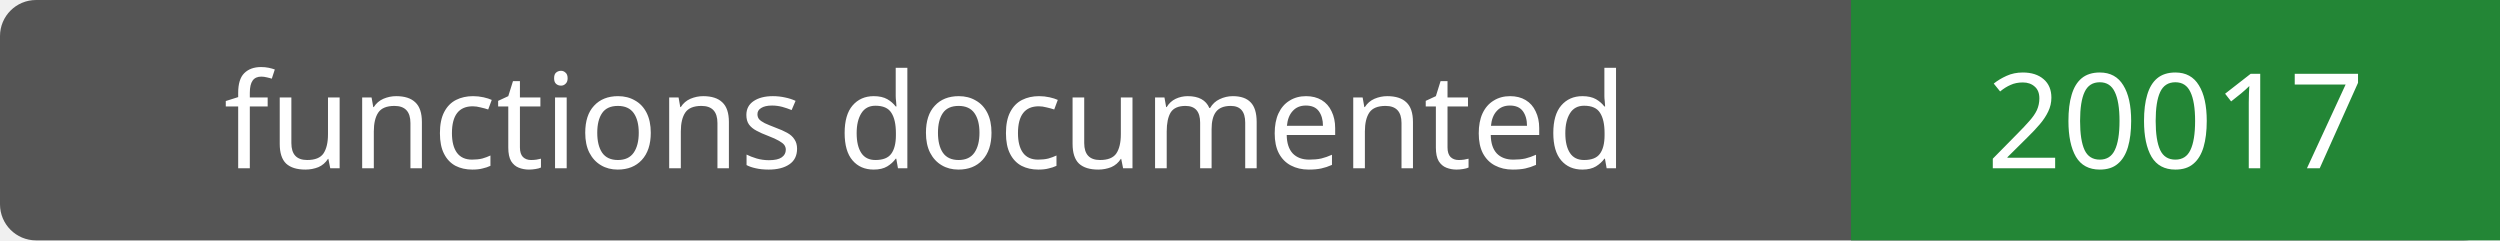
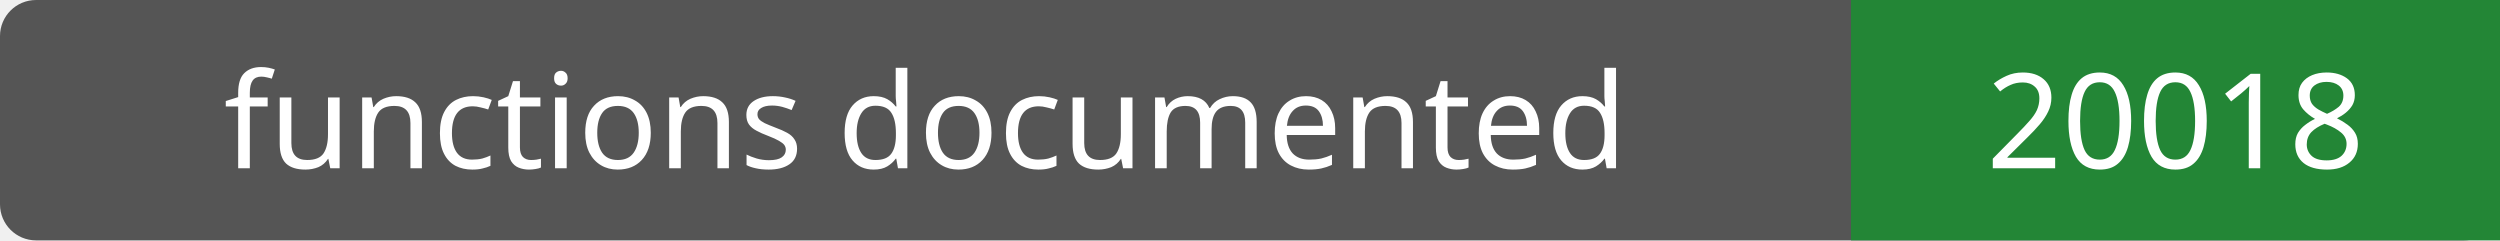
- <svg xmlns="http://www.w3.org/2000/svg" width="208" height="20" role="img" aria-label="functions documented: 20017">
+ <svg xmlns="http://www.w3.org/2000/svg" width="208" height="20" role="img" aria-label="functions documented: 20018">
  <rect width="208" height="20" rx="3" fill="#555" />
  <path fill="#238636" d="M154 0h54v20H154z" />
  <g fill="#fff" text-anchor="middle" font-family="Verdana,sans-serif" font-size="11">
    <text x="77.0" y="14">functions documented</text>
-     <text x="181.0" y="14">20017</text>
+     <text x="181.0" y="14">20018</text>
  </g>
</svg>
